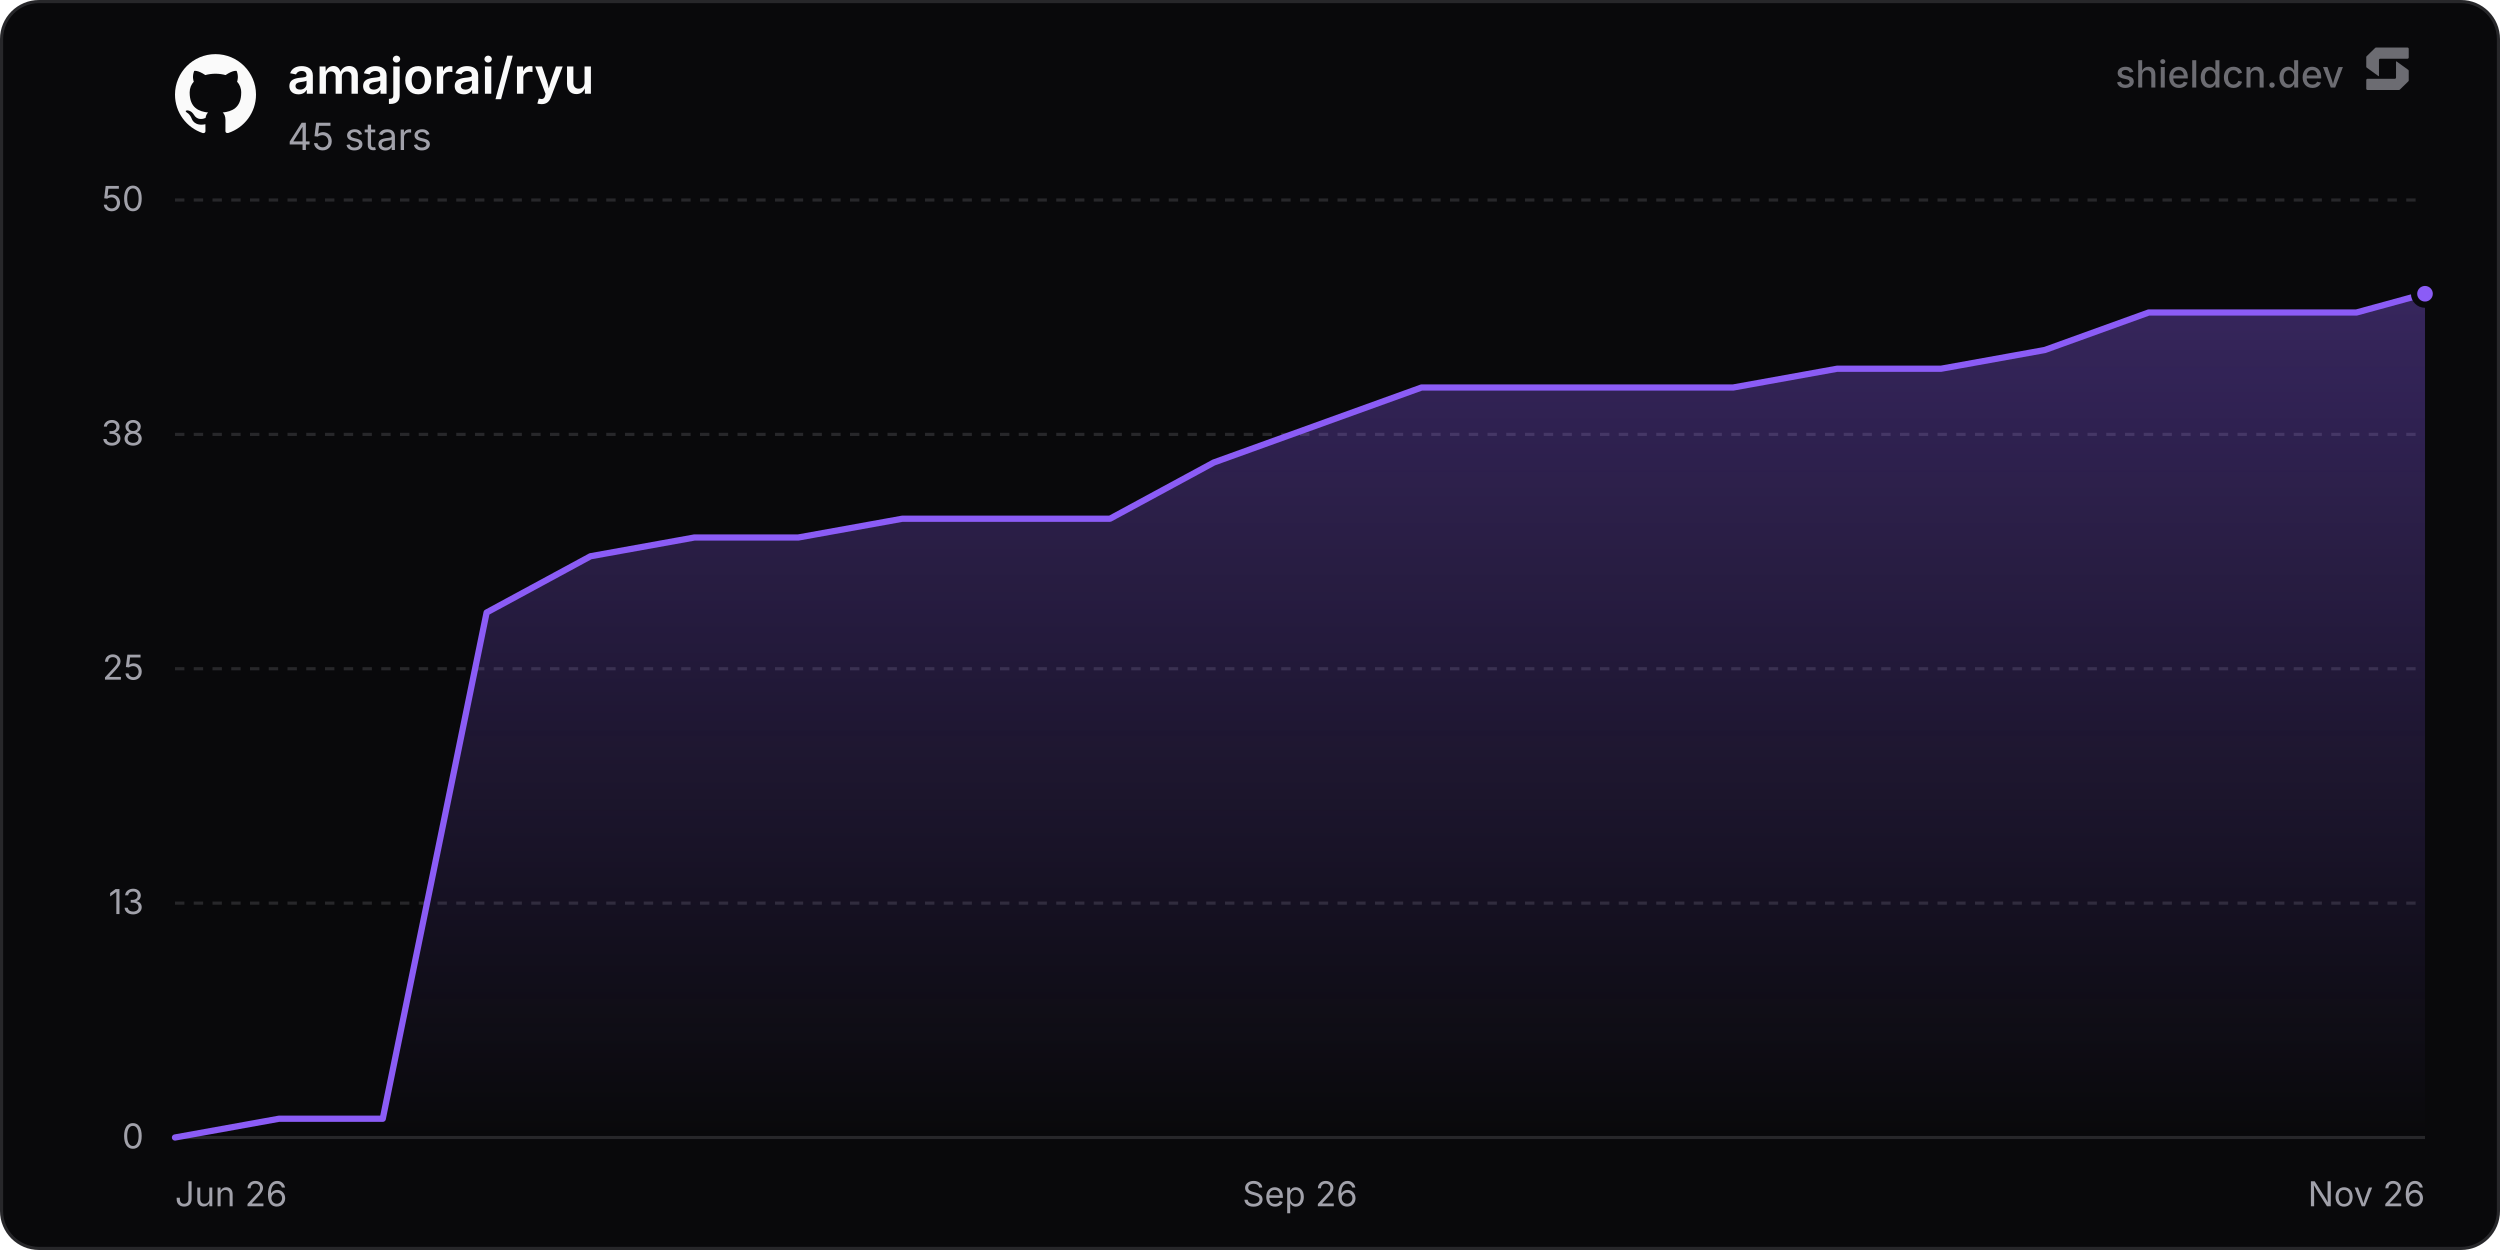
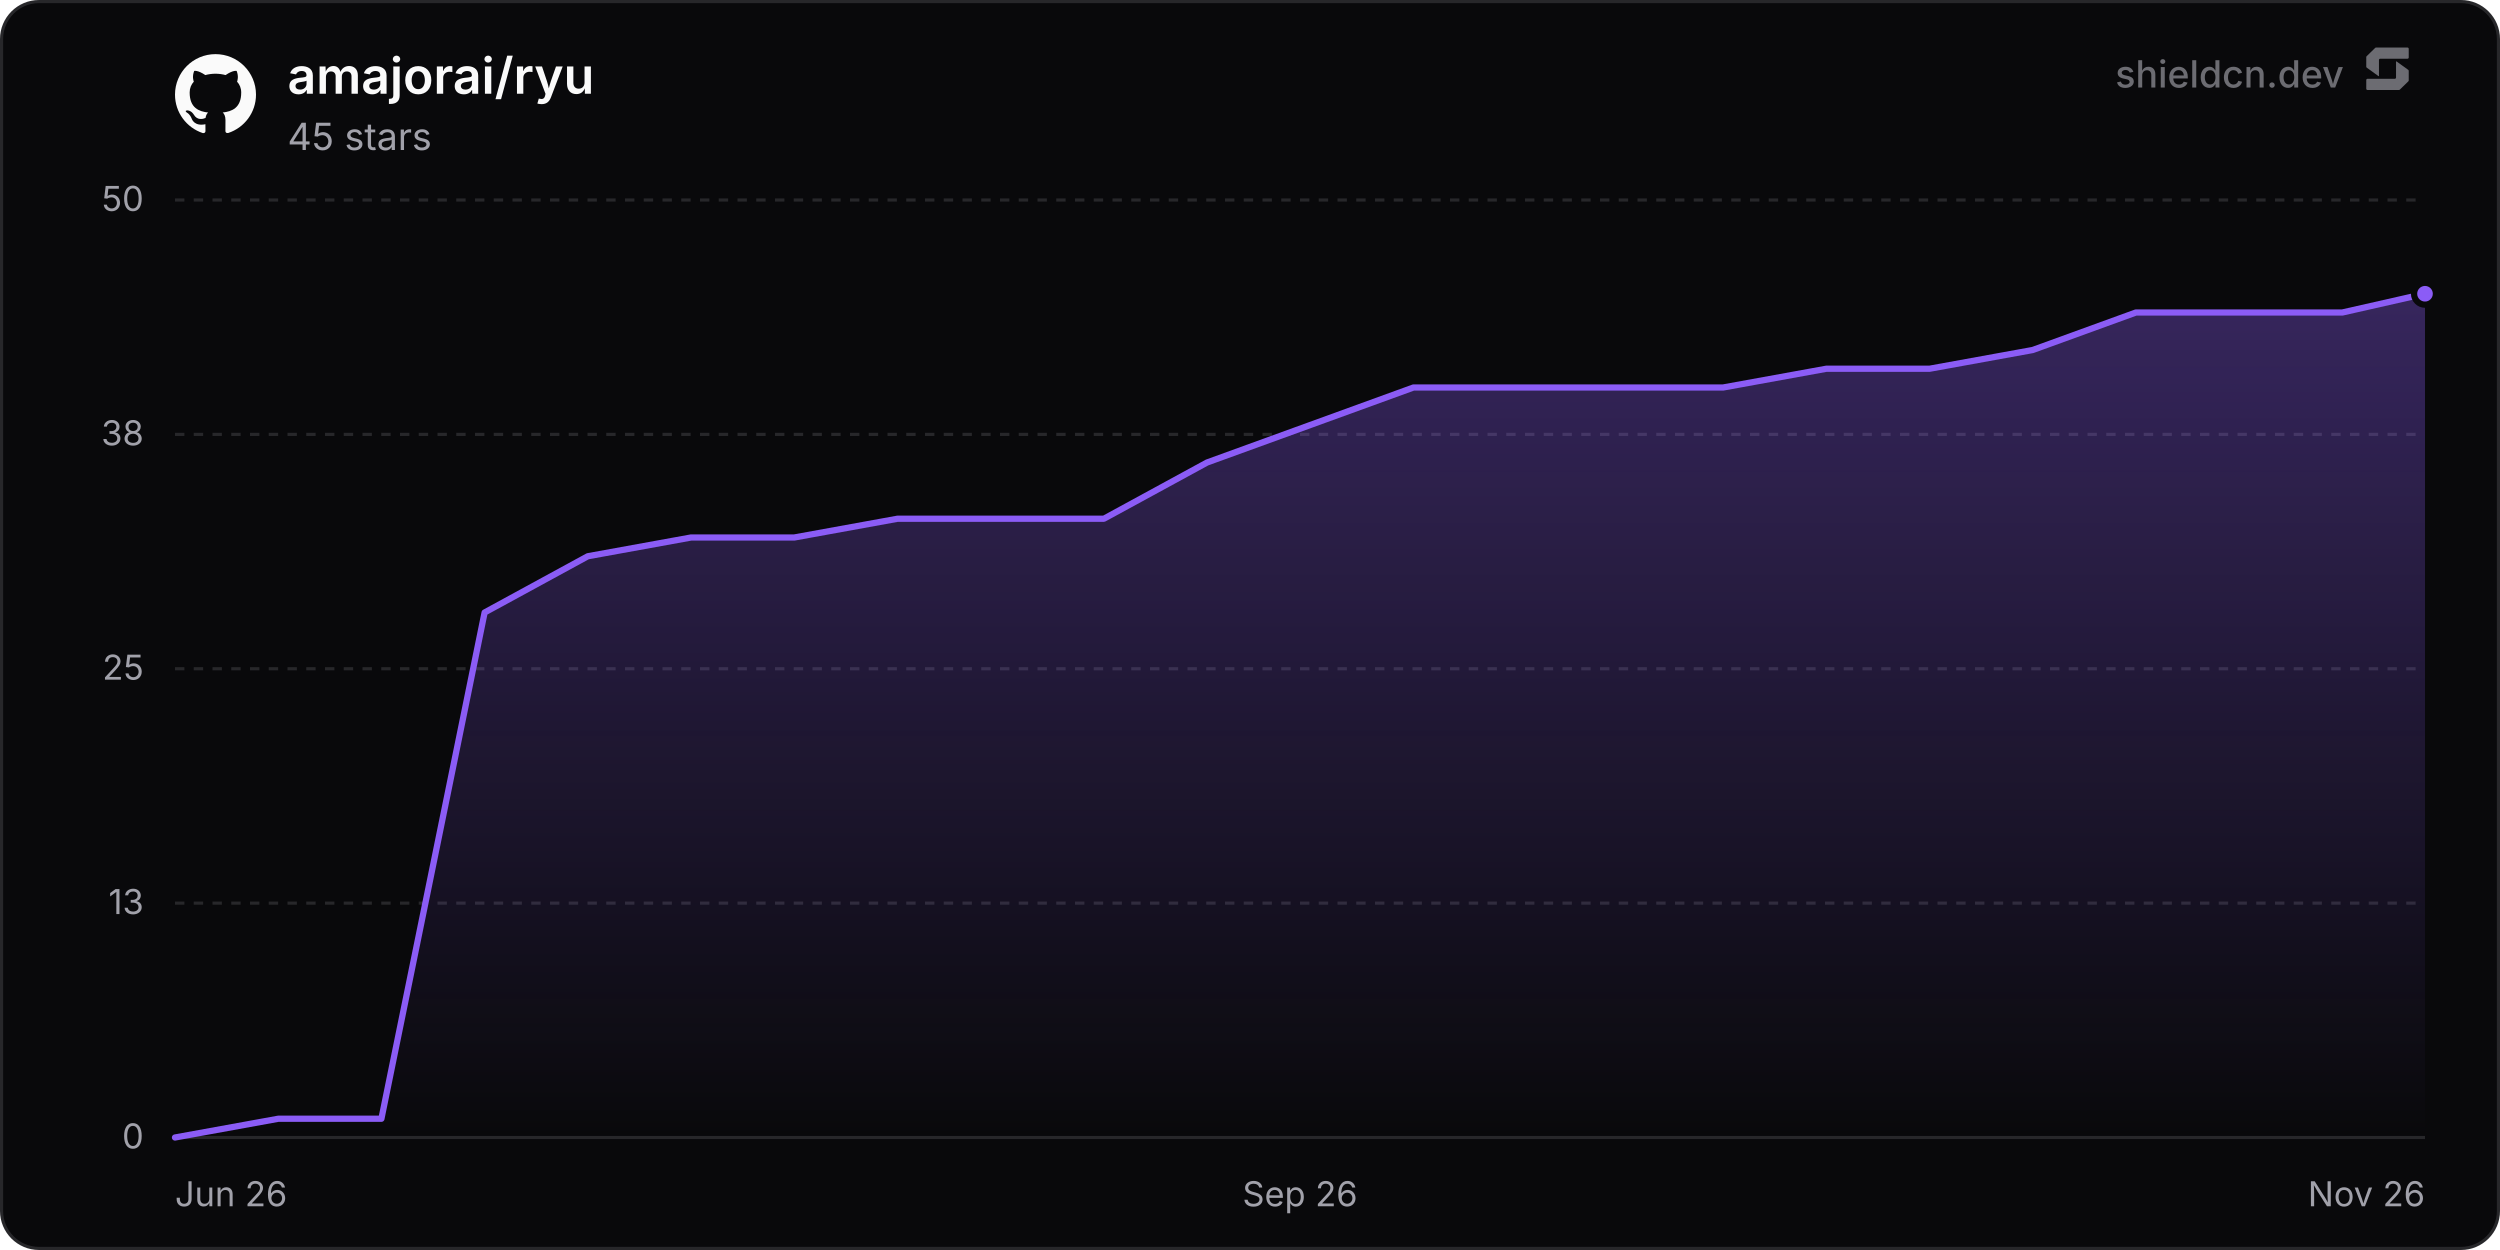
<svg xmlns="http://www.w3.org/2000/svg" width="800" height="400" viewBox="0 0 800 400" role="img" aria-label="amajorai/ryu">
  <defs>
    <linearGradient id="chartFill0" x1="0" y1="0" x2="0" y2="1">
      <stop offset="0%" stop-color="rgba(139, 92, 246, 0.35)" />
      <stop offset="100%" stop-color="rgba(139, 92, 246, 0)" />
    </linearGradient>
  </defs>
  <rect x="0.5" y="0.5" width="799" height="399" rx="12" fill="#09090b" stroke="#27272a" stroke-width="1" />
  <line x1="56" y1="364" x2="776" y2="364" stroke="#27272a" stroke-width="1" />
  <text x="46" y="367.5" text-anchor="end" font-size="11" fill="#a1a1aa" font-family="'Inter', ui-sans-serif, system-ui, -apple-system, BlinkMacSystemFont, 'Segoe UI', Roboto, Helvetica, Arial, sans-serif">0</text>
  <line x1="56" y1="289" x2="776" y2="289" stroke="#27272a" stroke-width="1" stroke-dasharray="3 3" />
  <text x="46" y="292.5" text-anchor="end" font-size="11" fill="#a1a1aa" font-family="'Inter', ui-sans-serif, system-ui, -apple-system, BlinkMacSystemFont, 'Segoe UI', Roboto, Helvetica, Arial, sans-serif">13</text>
  <line x1="56" y1="214" x2="776" y2="214" stroke="#27272a" stroke-width="1" stroke-dasharray="3 3" />
  <text x="46" y="217.5" text-anchor="end" font-size="11" fill="#a1a1aa" font-family="'Inter', ui-sans-serif, system-ui, -apple-system, BlinkMacSystemFont, 'Segoe UI', Roboto, Helvetica, Arial, sans-serif">25</text>
  <line x1="56" y1="139" x2="776" y2="139" stroke="#27272a" stroke-width="1" stroke-dasharray="3 3" />
  <text x="46" y="142.5" text-anchor="end" font-size="11" fill="#a1a1aa" font-family="'Inter', ui-sans-serif, system-ui, -apple-system, BlinkMacSystemFont, 'Segoe UI', Roboto, Helvetica, Arial, sans-serif">38</text>
  <line x1="56" y1="64" x2="776" y2="64" stroke="#27272a" stroke-width="1" stroke-dasharray="3 3" />
  <text x="46" y="67.5" text-anchor="end" font-size="11" fill="#a1a1aa" font-family="'Inter', ui-sans-serif, system-ui, -apple-system, BlinkMacSystemFont, 'Segoe UI', Roboto, Helvetica, Arial, sans-serif">50</text>
  <text x="56" y="386" text-anchor="start" font-size="11" fill="#a1a1aa" font-family="'Inter', ui-sans-serif, system-ui, -apple-system, BlinkMacSystemFont, 'Segoe UI', Roboto, Helvetica, Arial, sans-serif">Jun 26</text>
  <text x="416" y="386" text-anchor="middle" font-size="11" fill="#a1a1aa" font-family="'Inter', ui-sans-serif, system-ui, -apple-system, BlinkMacSystemFont, 'Segoe UI', Roboto, Helvetica, Arial, sans-serif">Sep 26</text>
  <text x="776" y="386" text-anchor="end" font-size="11" fill="#a1a1aa" font-family="'Inter', ui-sans-serif, system-ui, -apple-system, BlinkMacSystemFont, 'Segoe UI', Roboto, Helvetica, Arial, sans-serif">Nov 26</text>
-   <path d="M56 364 L89.24 358 L122.48 358 L155.72 196 L188.96 178 L222.2 172 L255.45 172 L288.69 166 L321.93 166 L355.17 166 L388.41 148 L421.65 136 L454.89 124 L488.13 124 L521.37 124 L554.61 124 L587.85 118 L621.1 118 L654.34 112 L687.58 100 L720.82 100 L754.06 100 L776 94 L776 364 L56 364 Z" fill="url(#chartFill0)" />
-   <path d="M56 364 L89.24 358 L122.48 358 L155.72 196 L188.96 178 L222.2 172 L255.45 172 L288.69 166 L321.93 166 L355.17 166 L388.41 148 L421.65 136 L454.89 124 L488.13 124 L521.37 124 L554.61 124 L587.85 118 L621.1 118 L654.34 112 L687.58 100 L720.82 100 L754.06 100 L776 94" fill="none" stroke="#8b5cf6" stroke-width="2" stroke-linejoin="round" stroke-linecap="round" />
+   <path d="M56 364 L89.03 358 L122.05 358 L155.08 196 L188.1 178 L221.13 172 L254.16 172 L287.18 166 L320.21 166 L353.23 166 L386.26 148 L419.29 136 L452.31 124 L485.34 124 L518.36 124 L551.39 124 L584.41 118 L617.44 118 L650.47 112 L683.49 100 L716.52 100 L749.54 100 L776 94 L776 364 L56 364 Z" fill="url(#chartFill0)" />
+   <path d="M56 364 L89.03 358 L122.05 358 L155.08 196 L188.1 178 L221.13 172 L254.16 172 L287.18 166 L320.21 166 L353.23 166 L386.26 148 L419.29 136 L452.31 124 L485.34 124 L518.36 124 L551.39 124 L584.41 118 L617.44 118 L650.47 112 L683.49 100 L716.52 100 L749.54 100 L776 94" fill="none" stroke="#8b5cf6" stroke-width="2" stroke-linejoin="round" stroke-linecap="round" />
  <circle cx="776" cy="94" r="3.5" fill="#8b5cf6" stroke="#09090b" stroke-width="2" />
  <g transform="translate(56, 17) scale(1.08)" fill="#fafafa">
    <path d="M12 .297c-6.63 0-12 5.373-12 12 0 5.303 3.438 9.8 8.205 11.385.6.113.82-.258.82-.577 0-.285-.01-1.04-.015-2.04-3.338.724-4.042-1.61-4.042-1.61C4.422 18.07 3.633 17.7 3.633 17.7c-1.087-.744.084-.729.084-.729 1.205.084 1.838 1.236 1.838 1.236 1.07 1.835 2.809 1.305 3.495.998.108-.776.417-1.305.76-1.605-2.665-.3-5.466-1.332-5.466-5.93 0-1.31.465-2.38 1.235-3.22-.135-.303-.54-1.523.105-3.176 0 0 1.005-.322 3.3 1.23.96-.267 1.98-.399 3-.405 1.02.006 2.04.138 3 .405 2.28-1.552 3.285-1.23 3.285-1.23.645 1.653.24 2.873.12 3.176.765.84 1.23 1.91 1.23 3.22 0 4.61-2.805 5.625-5.475 5.92.42.36.81 1.096.81 2.22 0 1.606-.015 2.896-.015 3.286 0 .315.21.69.825.57C20.565 22.092 24 17.592 24 12.297c0-6.627-5.373-12-12-12" />
  </g>
  <text x="92" y="30" font-size="16" font-weight="600" fill="#fafafa" font-family="'Inter', ui-sans-serif, system-ui, -apple-system, BlinkMacSystemFont, 'Segoe UI', Roboto, Helvetica, Arial, sans-serif">amajorai/ryu</text>
  <text x="92" y="48" font-size="12" fill="#a1a1aa" font-family="'Inter', ui-sans-serif, system-ui, -apple-system, BlinkMacSystemFont, 'Segoe UI', Roboto, Helvetica, Arial, sans-serif">45 stars</text>
  <g fill-opacity="0.65">
    <text x="750" y="28" text-anchor="end" font-size="12" font-weight="500" fill="#a1a1aa" font-family="'Inter', ui-sans-serif, system-ui, -apple-system, BlinkMacSystemFont, 'Segoe UI', Roboto, Helvetica, Arial, sans-serif">shieldcn.dev</text>
    <g transform="translate(756, 14) scale(0.01)" fill="#a1a1aa">
      <path d="M1088.4,565.1c-6.5-4.7-15.5,0-15.5,7.9v510.2c0,21.3-18.1,38.6-40.4,38.6H160.9c-22.3,0-40.4,17.3-40.4,38.6v280.8c0,21.3,18.1,38.6,40.4,38.6h1004.5c10.8,0,21.2-4.2,28.8-11.6l273.4-266.3c7.4-7.2,11.6-16.9,11.6-27v-308.7c0-12.1-5.9-23.5-16.1-30.8l-374.7-270.3Z" />
      <path d="M511.2,1035.9c6.5,4.7,15.5,0,15.5-7.9v-510.2c0-21.3,18.1-38.6,40.4-38.6h871.7c22.3,0,40.4-17.3,40.4-38.6V159.7c0-21.3-18.1-38.6-40.4-38.6H434.3c-10.8,0-21.2,4.2-28.8,11.6L132,399c-7.4,7.2-11.6,16.9-11.6,27v308.7c0,12.1,5.9,23.5,16.1,30.8l374.7,270.3Z" />
    </g>
  </g>
</svg>
